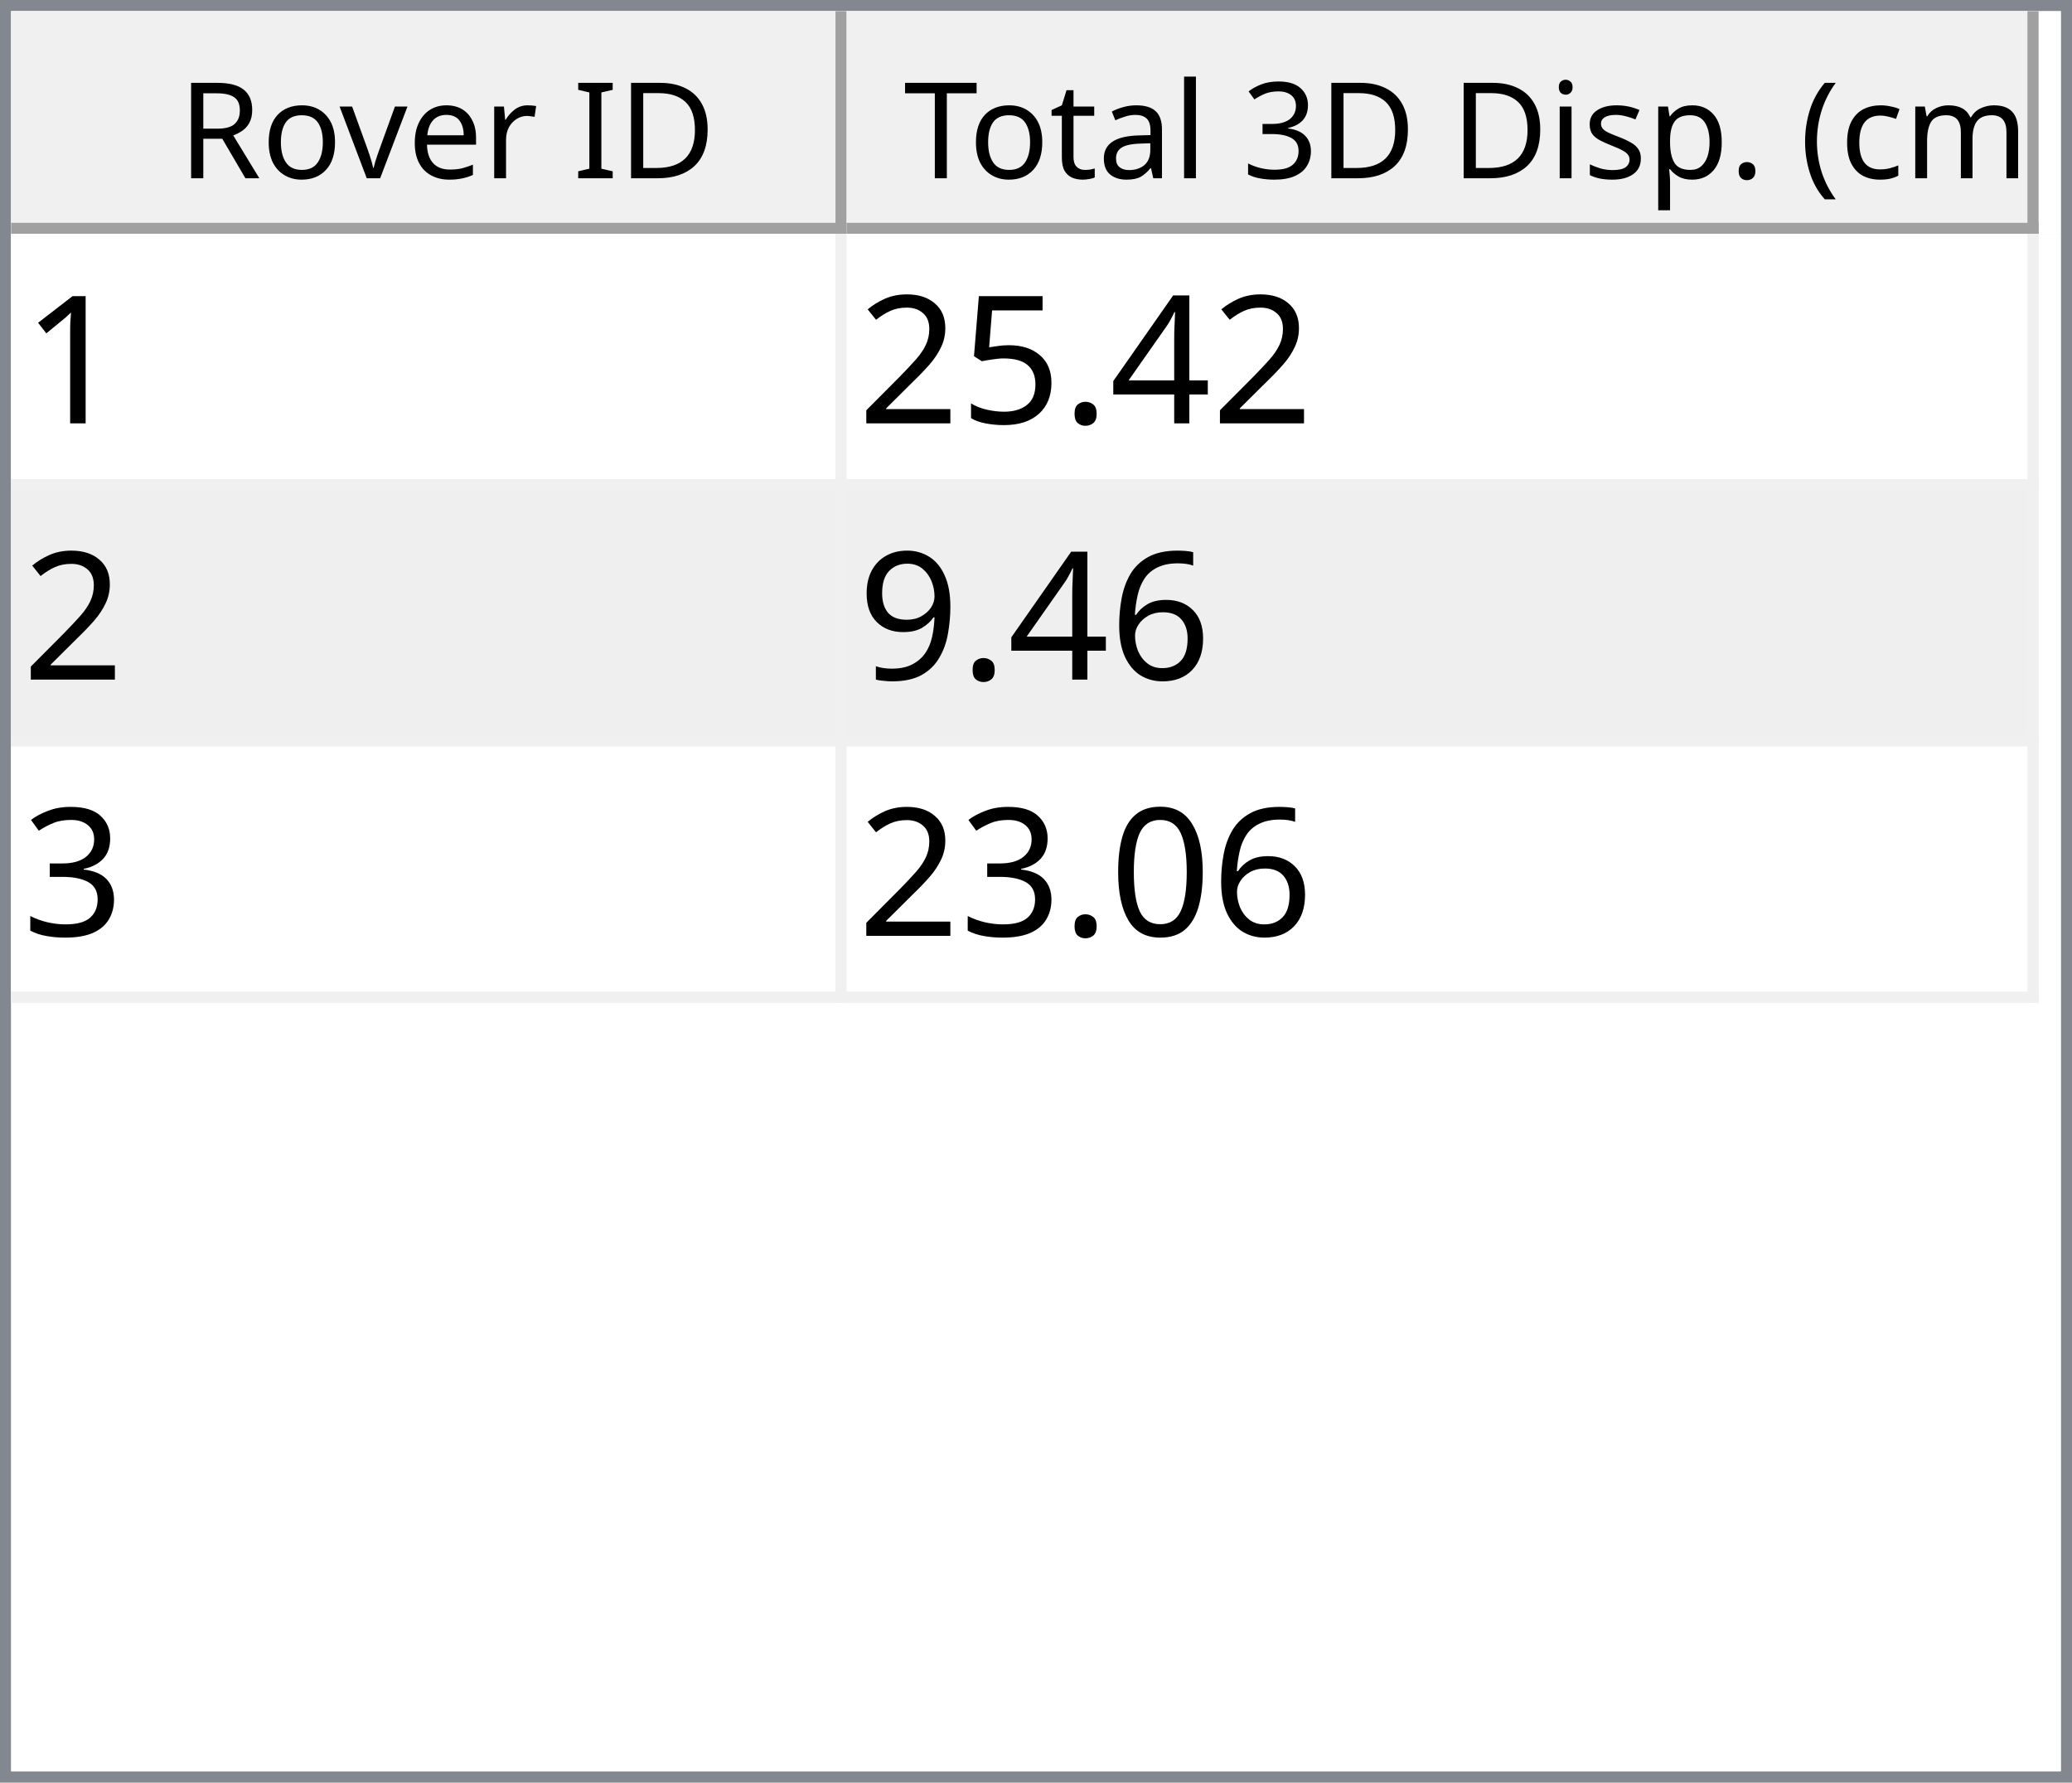
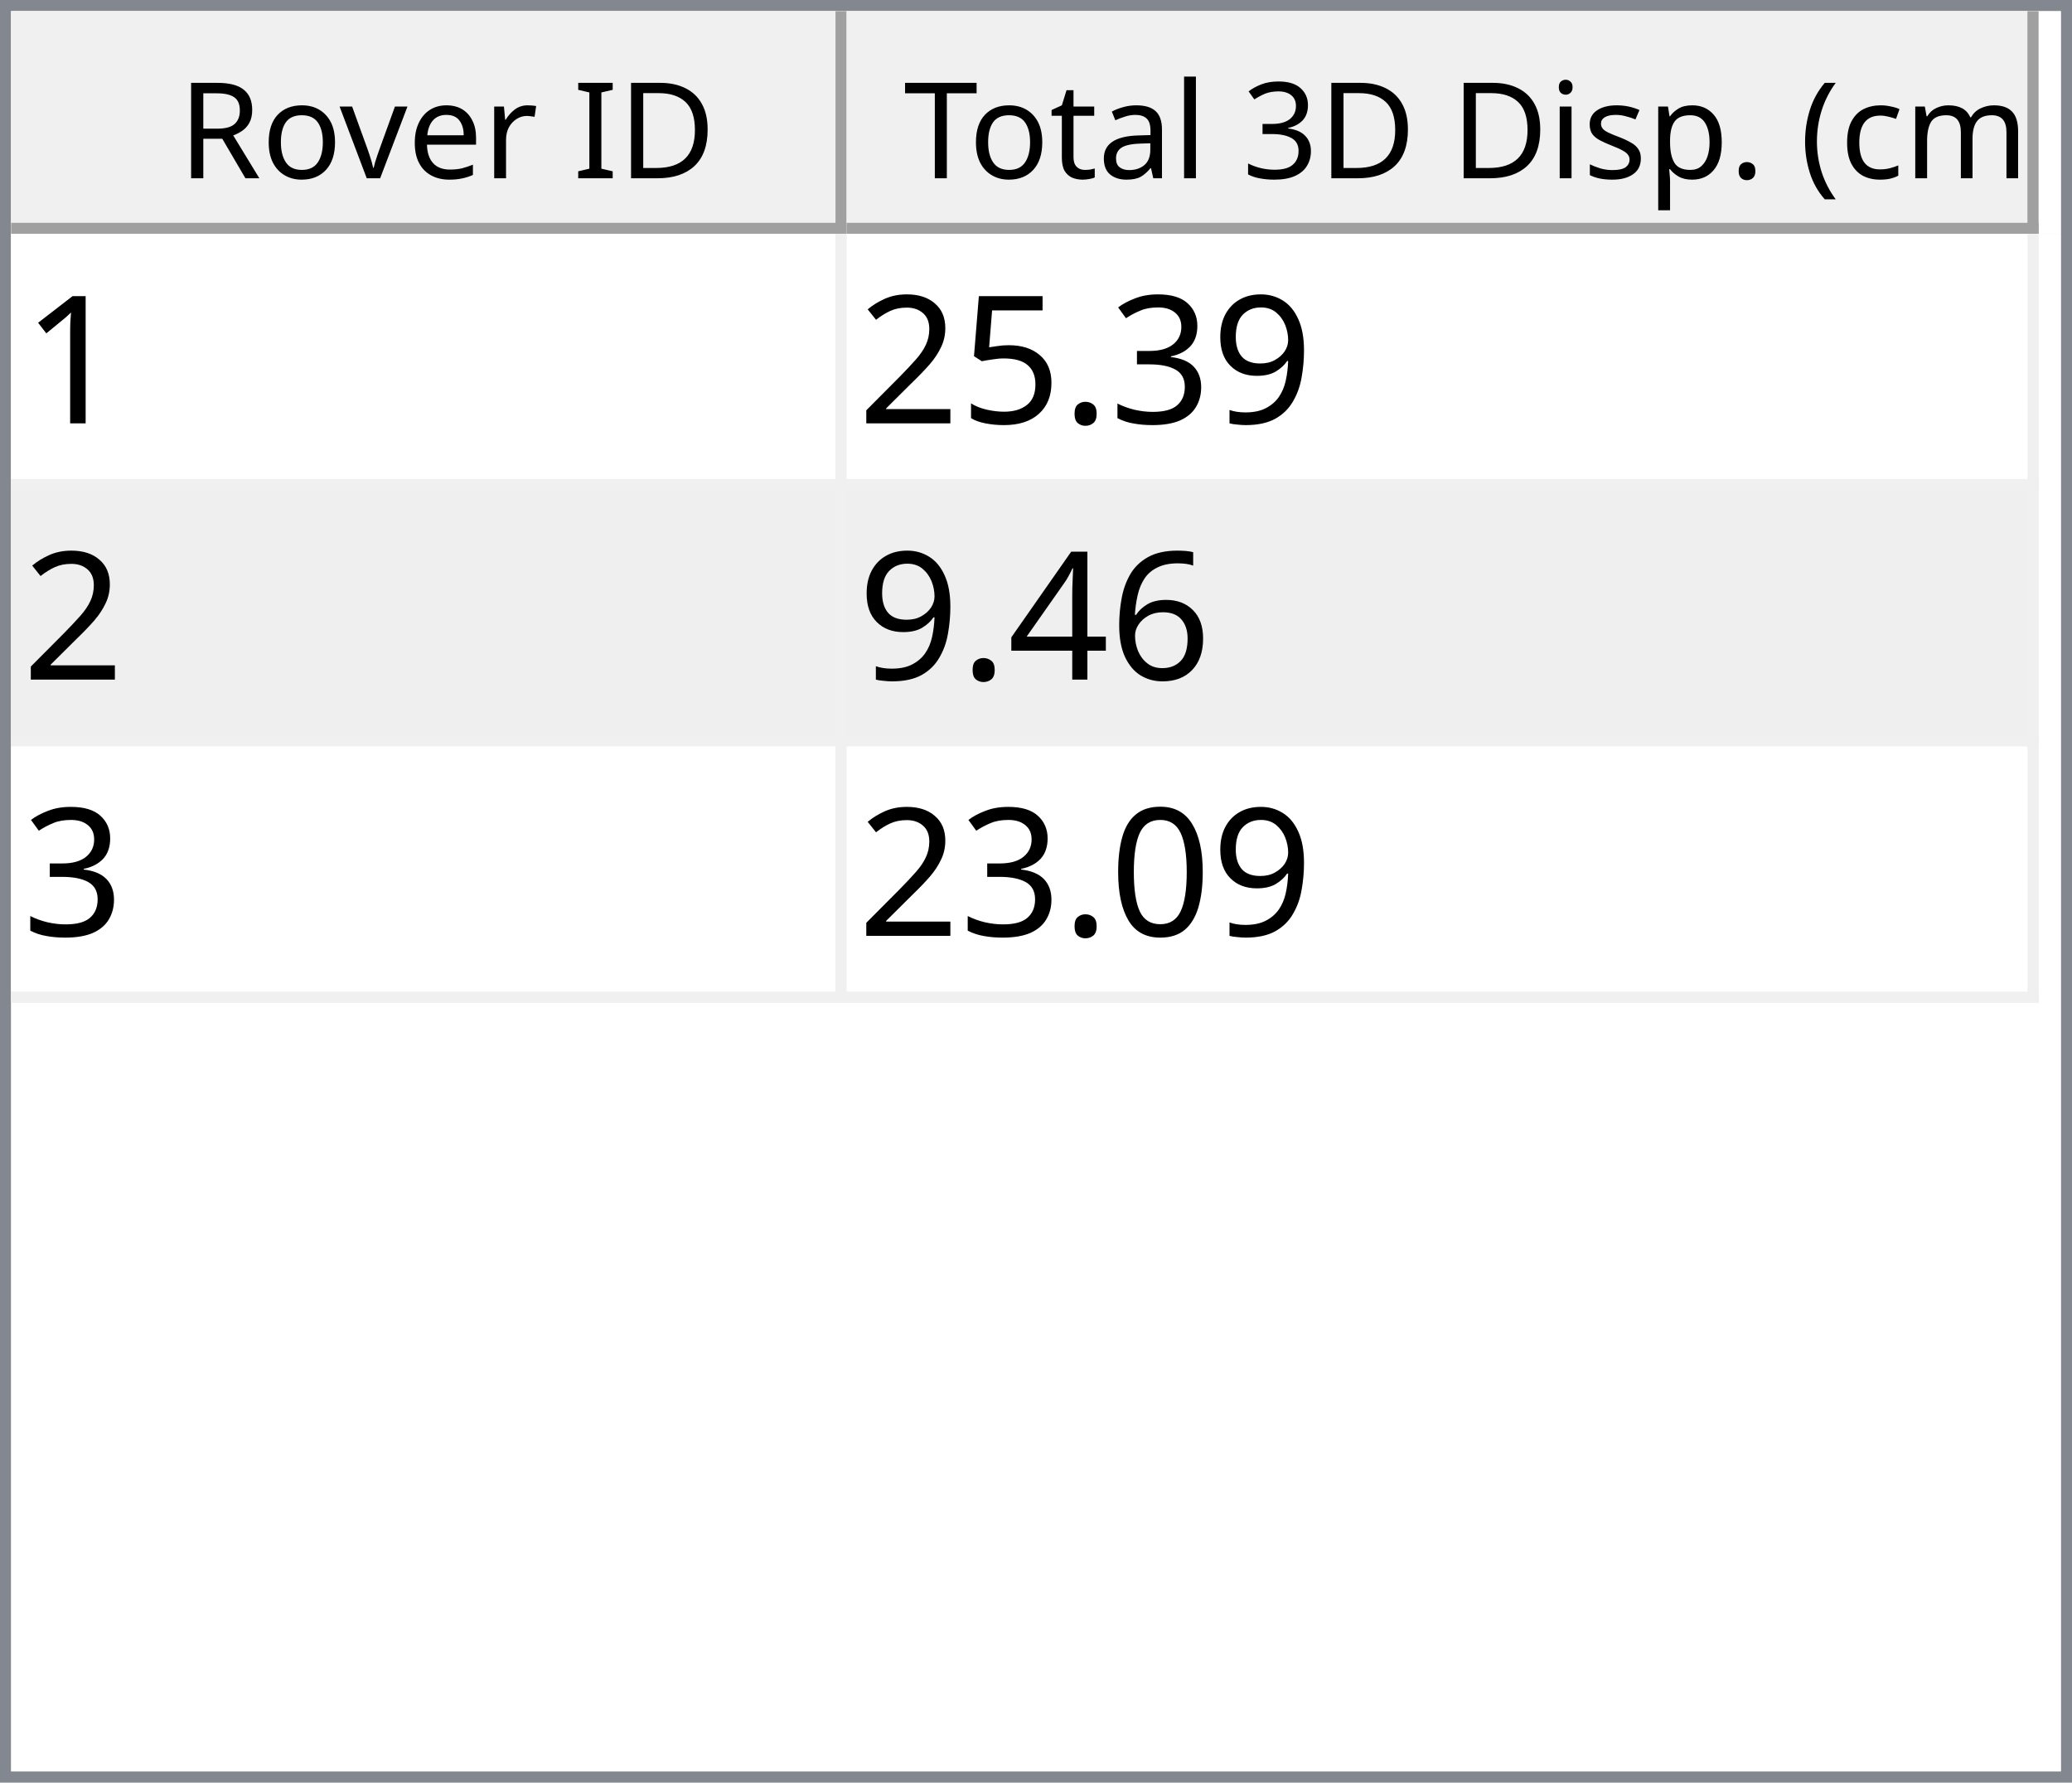
<svg xmlns="http://www.w3.org/2000/svg" style="fill-opacity:1; color-rendering:auto; color-interpolation:auto; text-rendering:auto; stroke:black; stroke-linecap:square; stroke-miterlimit:10; shape-rendering:auto; stroke-opacity:1; fill:black; stroke-dasharray:none; font-weight:normal; stroke-width:1; font-family:'Dialog'; font-style:normal; stroke-linejoin:miter; font-size:12px; stroke-dashoffset:0; image-rendering:auto;" width="186" height="160">
  <defs id="genericDefs" />
  <g>
    <defs id="defs1">
      <clipPath clipPathUnits="userSpaceOnUse" id="clipPath1">
        <path d="M0 0 L186 0 L186 160 L0 160 L0 0 Z" />
      </clipPath>
      <clipPath clipPathUnits="userSpaceOnUse" id="clipPath2">
        <path d="M0 0 L0 160 L186 160 L186 0 Z" />
      </clipPath>
      <clipPath clipPathUnits="userSpaceOnUse" id="clipPath3">
        <path d="M0 0 L0 20 L184 20 L184 0 Z" />
      </clipPath>
      <clipPath clipPathUnits="userSpaceOnUse" id="clipPath4">
        <path d="M0 0 L0 20 L75 20 L75 0 Z" />
      </clipPath>
      <clipPath clipPathUnits="userSpaceOnUse" id="clipPath5">
        <path d="M1 1 L1 19 L74 19 L74 1 Z" />
      </clipPath>
      <clipPath clipPathUnits="userSpaceOnUse" id="clipPath6">
        <path d="M0 0 L0 18 L73 18 L73 0 Z" />
      </clipPath>
      <clipPath clipPathUnits="userSpaceOnUse" id="clipPath7">
        <path d="M-0.5 -0.5 L-0.5 19.5 L74.5 19.5 L74.5 -0.5 Z" />
      </clipPath>
      <clipPath clipPathUnits="userSpaceOnUse" id="clipPath8">
        <path d="M0 0 L0 20 L107 20 L107 0 Z" />
      </clipPath>
      <clipPath clipPathUnits="userSpaceOnUse" id="clipPath9">
        <path d="M1 1 L1 19 L106 19 L106 1 Z" />
      </clipPath>
      <clipPath clipPathUnits="userSpaceOnUse" id="clipPath10">
        <path d="M0 0 L0 18 L105 18 L105 0 Z" />
      </clipPath>
      <clipPath clipPathUnits="userSpaceOnUse" id="clipPath11">
        <path d="M-0.5 -0.5 L-0.5 19.5 L106.5 19.5 L106.5 -0.5 Z" />
      </clipPath>
      <clipPath clipPathUnits="userSpaceOnUse" id="clipPath12">
        <path d="M0 0 L0 138 L184 138 L184 0 Z" />
      </clipPath>
      <clipPath clipPathUnits="userSpaceOnUse" id="clipPath13">
        <path d="M0 0 L0 69 L182 69 L182 0 Z" />
      </clipPath>
      <clipPath clipPathUnits="userSpaceOnUse" id="clipPath14">
        <path d="M-0.5 -0.5 L-0.5 68.5 L181.5 68.5 L181.5 -0.5 Z" />
      </clipPath>
      <clipPath clipPathUnits="userSpaceOnUse" id="clipPath15">
        <path d="M0 0 L0 22 L74 22 L74 0 Z" />
      </clipPath>
      <clipPath clipPathUnits="userSpaceOnUse" id="clipPath16">
        <path d="M0 0 L0 22 L106 22 L106 0 Z" />
      </clipPath>
      <font horiz-adv-x="64.551" id="font1">
        <font-face ascent="107.91" descent="25.098" units-per-em="100" style="font-style:normal; font-family:Segoe UI; font-weight:normal;" />
        <missing-glyph horiz-adv-x="64.551" d="M8.109 0 L8.109 68.266 L56.453 68.266 L56.453 0 L8.109 0 ZM15.328 7.234 L49.219 7.234 L49.219 61.031 L15.328 61.031 L15.328 7.234 Z" />
        <glyph unicode="D" horiz-adv-x="70.117" d="M9.188 0 L9.188 70.016 L28.516 70.016 Q65.531 70.016 65.531 35.891 Q65.531 19.672 55.25 9.836 Q44.969 0 27.734 0 L9.188 0 ZM17.391 62.594 L17.391 7.422 L27.828 7.422 Q41.609 7.422 49.273 14.797 Q56.938 22.172 56.938 35.688 Q56.938 62.594 28.328 62.594 L17.391 62.594 Z" />
        <glyph unicode="I" horiz-adv-x="26.611" d="M17.391 0 L9.188 0 L9.188 70.016 L17.391 70.016 L17.391 0 Z" />
        <glyph unicode=" " horiz-adv-x="27.393" d="" />
        <glyph unicode="r" horiz-adv-x="34.766" d="M34.188 41.891 Q32.078 43.5 28.125 43.5 Q23 43.5 19.555 38.672 Q16.109 33.844 16.109 25.484 L16.109 0 L8.109 0 L8.109 50 L16.109 50 L16.109 39.703 L16.312 39.703 Q18.016 44.969 21.531 47.922 Q25.047 50.875 29.391 50.875 Q32.516 50.875 34.188 50.203 L34.188 41.891 Z" />
        <glyph unicode="e" horiz-adv-x="52.295" d="M48.297 23 L12.984 23 Q13.188 14.656 17.484 10.109 Q21.781 5.562 29.297 5.562 Q37.75 5.562 44.828 11.141 L44.828 3.609 Q38.234 -1.172 27.391 -1.172 Q16.797 -1.172 10.742 5.641 Q4.688 12.453 4.688 24.812 Q4.688 36.469 11.305 43.82 Q17.922 51.172 27.734 51.172 Q37.547 51.172 42.922 44.828 Q48.297 38.484 48.297 27.203 L48.297 23 ZM40.094 29.781 Q40.047 36.719 36.75 40.578 Q33.453 44.438 27.594 44.438 Q21.922 44.438 17.969 40.383 Q14.016 36.328 13.094 29.781 L40.094 29.781 Z" />
        <glyph unicode="v" horiz-adv-x="47.9" d="M47.406 50 L27.484 0 L19.625 0 L0.688 50 L9.469 50 L22.172 13.672 Q23.578 9.672 23.922 6.688 L24.125 6.688 Q24.609 10.453 25.688 13.484 L38.969 50 L47.406 50 Z" />
        <glyph unicode="o" horiz-adv-x="58.594" d="M29 -1.172 Q17.922 -1.172 11.305 5.836 Q4.688 12.844 4.688 24.422 Q4.688 37.016 11.57 44.094 Q18.453 51.172 30.172 51.172 Q41.359 51.172 47.633 44.289 Q53.906 37.406 53.906 25.203 Q53.906 13.234 47.141 6.031 Q40.375 -1.172 29 -1.172 ZM29.594 44.438 Q21.875 44.438 17.383 39.188 Q12.891 33.938 12.891 24.703 Q12.891 15.828 17.43 10.695 Q21.969 5.562 29.594 5.562 Q37.359 5.562 41.531 10.594 Q45.703 15.625 45.703 24.906 Q45.703 34.281 41.531 39.359 Q37.359 44.438 29.594 44.438 Z" />
        <glyph unicode="R" horiz-adv-x="59.814" d="M59.375 0 L49.609 0 L37.891 19.625 Q36.281 22.359 34.766 24.289 Q33.25 26.219 31.664 27.438 Q30.078 28.656 28.25 29.219 Q26.422 29.781 24.125 29.781 L17.391 29.781 L17.391 0 L9.188 0 L9.188 70.016 L30.078 70.016 Q34.672 70.016 38.555 68.867 Q42.438 67.719 45.289 65.375 Q48.141 63.031 49.758 59.547 Q51.375 56.062 51.375 51.375 Q51.375 47.703 50.273 44.656 Q49.172 41.609 47.148 39.211 Q45.125 36.812 42.266 35.133 Q39.406 33.453 35.844 32.516 L35.844 32.328 Q37.594 31.547 38.891 30.547 Q40.188 29.547 41.359 28.18 Q42.531 26.812 43.68 25.078 Q44.828 23.344 46.234 21.047 L59.375 0 ZM17.391 62.594 L17.391 37.203 L28.516 37.203 Q31.594 37.203 34.203 38.133 Q36.812 39.062 38.719 40.797 Q40.625 42.531 41.703 45.047 Q42.781 47.562 42.781 50.688 Q42.781 56.297 39.141 59.445 Q35.5 62.594 28.609 62.594 L17.391 62.594 Z" />
        <glyph unicode=")" horiz-adv-x="30.176" d="M8.297 -15.922 L1.172 -15.922 Q16.406 2.344 16.406 26.812 Q16.406 51.469 1.078 70.016 L8.297 70.016 Q23.531 52.156 23.531 26.703 Q23.531 1.375 8.297 -15.922 Z" />
        <glyph unicode="m" horiz-adv-x="86.133" d="M79.109 0 L71.094 0 L71.094 28.719 Q71.094 37.016 68.531 40.727 Q65.969 44.438 59.906 44.438 Q54.781 44.438 51.195 39.75 Q47.609 35.062 47.609 28.516 L47.609 0 L39.594 0 L39.594 29.688 Q39.594 44.438 28.219 44.438 Q22.953 44.438 19.531 40.016 Q16.109 35.594 16.109 28.516 L16.109 0 L8.109 0 L8.109 50 L16.109 50 L16.109 42.094 L16.312 42.094 Q21.625 51.172 31.844 51.172 Q36.969 51.172 40.773 48.312 Q44.578 45.453 46 40.828 Q51.562 51.172 62.594 51.172 Q79.109 51.172 79.109 30.812 L79.109 0 Z" />
        <glyph unicode="c" horiz-adv-x="46.191" d="M42.188 2.297 Q36.422 -1.172 28.516 -1.172 Q17.828 -1.172 11.258 5.789 Q4.688 12.75 4.688 23.828 Q4.688 36.188 11.766 43.68 Q18.844 51.172 30.672 51.172 Q37.25 51.172 42.281 48.734 L42.281 40.531 Q36.719 44.438 30.375 44.438 Q22.703 44.438 17.797 38.945 Q12.891 33.453 12.891 24.516 Q12.891 15.719 17.508 10.641 Q22.125 5.562 29.891 5.562 Q36.422 5.562 42.188 9.906 L42.188 2.297 Z" />
        <glyph unicode="(" horiz-adv-x="30.176" d="M29.109 -15.922 L21.969 -15.922 Q6.844 1.375 6.844 26.703 Q6.844 52.156 21.969 70.016 L29.203 70.016 Q13.875 51.469 13.875 26.812 Q13.875 2.344 29.109 -15.922 Z" />
        <glyph unicode="." horiz-adv-x="21.68" d="M10.891 -1.078 Q8.641 -1.078 7.055 0.539 Q5.469 2.156 5.469 4.391 Q5.469 6.641 7.055 8.273 Q8.641 9.906 10.891 9.906 Q13.188 9.906 14.797 8.273 Q16.406 6.641 16.406 4.391 Q16.406 2.156 14.797 0.539 Q13.188 -1.078 10.891 -1.078 Z" />
        <glyph unicode="p" horiz-adv-x="58.789" d="M16.312 7.234 L16.109 7.234 L16.109 -23 L8.109 -23 L8.109 50 L16.109 50 L16.109 41.219 L16.312 41.219 Q22.219 51.172 33.594 51.172 Q43.266 51.172 48.688 44.461 Q54.109 37.75 54.109 26.469 Q54.109 13.922 48 6.375 Q41.891 -1.172 31.297 -1.172 Q21.578 -1.172 16.312 7.234 ZM16.109 27.391 L16.109 20.406 Q16.109 14.203 20.141 9.883 Q24.172 5.562 30.375 5.562 Q37.641 5.562 41.773 11.133 Q45.906 16.703 45.906 26.609 Q45.906 34.969 42.047 39.703 Q38.188 44.438 31.594 44.438 Q24.609 44.438 20.359 39.578 Q16.109 34.719 16.109 27.391 Z" />
        <glyph unicode="s" horiz-adv-x="42.432" d="M5.078 1.812 L5.078 10.406 Q11.625 5.562 19.484 5.562 Q30.031 5.562 30.031 12.594 Q30.031 14.594 29.125 15.992 Q28.219 17.391 26.68 18.461 Q25.141 19.531 23.07 20.383 Q21 21.234 18.609 22.172 Q15.281 23.484 12.766 24.828 Q10.25 26.172 8.57 27.859 Q6.891 29.547 6.031 31.695 Q5.172 33.844 5.172 36.719 Q5.172 40.234 6.789 42.945 Q8.406 45.656 11.086 47.484 Q13.766 49.312 17.211 50.242 Q20.656 51.172 24.312 51.172 Q30.812 51.172 35.938 48.922 L35.938 40.828 Q30.422 44.438 23.25 44.438 Q21 44.438 19.195 43.922 Q17.391 43.406 16.094 42.477 Q14.797 41.547 14.086 40.258 Q13.375 38.969 13.375 37.406 Q13.375 35.453 14.086 34.133 Q14.797 32.812 16.164 31.789 Q17.531 30.766 19.484 29.938 Q21.438 29.109 23.922 28.125 Q27.25 26.859 29.883 25.516 Q32.516 24.172 34.375 22.484 Q36.234 20.797 37.234 18.602 Q38.234 16.406 38.234 13.375 Q38.234 9.672 36.602 6.938 Q34.969 4.203 32.234 2.398 Q29.5 0.594 25.93 -0.289 Q22.359 -1.172 18.453 -1.172 Q10.75 -1.172 5.078 1.812 Z" />
        <glyph unicode="i" horiz-adv-x="24.219" d="M12.203 62.703 Q10.062 62.703 8.547 64.164 Q7.031 65.625 7.031 67.875 Q7.031 70.125 8.547 71.609 Q10.062 73.094 12.203 73.094 Q14.406 73.094 15.945 71.609 Q17.484 70.125 17.484 67.875 Q17.484 65.719 15.945 64.211 Q14.406 62.703 12.203 62.703 ZM16.109 0 L8.109 0 L8.109 50 L16.109 50 L16.109 0 Z" />
        <glyph unicode="3" horiz-adv-x="53.906" d="M46.531 19.828 Q46.531 15.094 44.75 11.211 Q42.969 7.328 39.719 4.57 Q36.469 1.812 31.93 0.297 Q27.391 -1.219 21.922 -1.219 Q11.922 -1.219 6 2.594 L6 11.188 Q13.094 5.609 22.219 5.609 Q25.875 5.609 28.828 6.539 Q31.781 7.469 33.906 9.227 Q36.031 10.984 37.18 13.477 Q38.328 15.969 38.328 19.094 Q38.328 32.812 18.797 32.812 L12.984 32.812 L12.984 39.594 L18.5 39.594 Q35.797 39.594 35.797 52.484 Q35.797 64.406 22.609 64.406 Q15.188 64.406 8.688 59.422 L8.688 67.188 Q15.375 71.188 24.609 71.188 Q29 71.188 32.57 69.969 Q36.141 68.75 38.68 66.555 Q41.219 64.359 42.609 61.281 Q44 58.203 44 54.5 Q44 40.672 30.031 36.719 L30.031 36.531 Q33.594 36.141 36.625 34.797 Q39.656 33.453 41.852 31.305 Q44.047 29.156 45.289 26.25 Q46.531 23.344 46.531 19.828 Z" />
        <glyph unicode="l" horiz-adv-x="24.219" d="M16.109 0 L8.109 0 L8.109 74.031 L16.109 74.031 L16.109 0 Z" />
        <glyph unicode="a" horiz-adv-x="50.879" d="M43.891 0 L35.891 0 L35.891 7.812 L35.688 7.812 Q30.469 -1.172 20.312 -1.172 Q12.844 -1.172 8.617 2.781 Q4.391 6.734 4.391 13.281 Q4.391 27.297 20.906 29.594 L35.891 31.688 Q35.891 44.438 25.594 44.438 Q16.547 44.438 9.281 38.281 L9.281 46.484 Q16.656 51.172 26.266 51.172 Q43.891 51.172 43.891 32.516 L43.891 0 ZM35.891 25.297 L23.828 23.641 Q18.266 22.859 15.43 20.875 Q12.594 18.891 12.594 13.875 Q12.594 10.203 15.211 7.883 Q17.828 5.562 22.172 5.562 Q28.125 5.562 32.008 9.742 Q35.891 13.922 35.891 20.312 L35.891 25.297 Z" />
        <glyph unicode="t" horiz-adv-x="33.887" d="M31.297 0.484 Q28.469 -1.078 23.828 -1.078 Q10.688 -1.078 10.688 13.578 L10.688 43.172 L2.094 43.172 L2.094 50 L10.688 50 L10.688 62.203 L18.703 64.797 L18.703 50 L31.297 50 L31.297 43.172 L18.703 43.172 L18.703 14.984 Q18.703 9.969 20.414 7.82 Q22.125 5.672 26.078 5.672 Q29.109 5.672 31.297 7.328 L31.297 0.484 Z" />
        <glyph unicode="T" horiz-adv-x="52.393" d="M50.594 62.594 L30.375 62.594 L30.375 0 L22.172 0 L22.172 62.594 L2 62.594 L2 70.016 L50.594 70.016 L50.594 62.594 Z" />
      </font>
      <font horiz-adv-x="75.0" id="font2">
        <font-face ascent="100.537" descent="21.973" units-per-em="100" style="font-style:normal; font-family:sans-serif; font-weight:normal;" />
        <missing-glyph horiz-adv-x="75.0" d="M12.5 0 L12.5 62.5 L62.5 62.5 L62.5 0 L12.5 0 ZM14.062 1.562 L60.938 1.562 L60.938 60.938 L14.062 60.938 L14.062 1.562 Z" />
        <glyph unicode="1" horiz-adv-x="55.615" d="M37.25 0 L28.469 0 L28.469 56 Q25.297 52.984 20.141 49.953 Q14.984 46.922 10.891 45.406 L10.891 53.906 Q18.266 57.375 23.781 62.305 Q29.297 67.234 31.594 71.875 L37.25 71.875 L37.25 0 Z" />
-         <glyph unicode="4" horiz-adv-x="55.615" d="M32.328 0 L32.328 17.141 L1.266 17.141 L1.266 25.203 L33.938 71.578 L41.109 71.578 L41.109 25.203 L50.781 25.203 L50.781 17.141 L41.109 17.141 L41.109 0 L32.328 0 ZM32.328 25.203 L32.328 57.469 L9.906 25.203 L32.328 25.203 Z" />
+         <glyph unicode="9" horiz-adv-x="55.615" d="M5.469 16.547 L13.922 17.328 Q14.984 11.375 18.016 8.688 Q21.047 6 25.781 6 Q29.828 6 32.883 7.859 Q35.938 9.719 37.891 12.82 Q39.844 15.922 41.164 21.195 Q42.484 26.469 42.484 31.938 Q42.484 32.516 42.438 33.688 Q39.797 29.5 35.234 26.883 Q30.672 24.266 25.344 24.266 Q16.453 24.266 10.305 30.711 Q4.156 37.156 4.156 47.703 Q4.156 58.594 10.578 65.234 Q17 71.875 26.656 71.875 Q33.641 71.875 39.43 68.117 Q45.219 64.359 48.219 57.398 Q51.219 50.438 51.219 37.25 Q51.219 23.531 48.242 15.406 Q45.266 7.281 39.383 3.031 Q33.5 -1.219 25.594 -1.219 Q17.188 -1.219 11.867 3.445 Q6.547 8.109 5.469 16.547 ZM41.453 48.141 Q41.453 55.719 37.43 60.156 Q33.406 64.594 27.734 64.594 Q21.875 64.594 17.531 59.812 Q13.188 55.031 13.188 47.406 Q13.188 40.578 17.312 36.305 Q21.438 32.031 27.484 32.031 Q33.594 32.031 37.523 36.305 Q41.453 40.578 41.453 48.141 Z" />
+         <glyph unicode="3" horiz-adv-x="55.615" d="M4.203 18.891 L12.984 20.062 Q14.5 12.594 18.141 9.297 Q21.781 6 27 6 Q33.203 6 37.477 10.297 Q41.75 14.594 41.75 20.953 Q41.75 27 37.797 30.93 Q33.844 34.859 27.734 34.859 Q25.25 34.859 21.531 33.891 L22.516 41.609 Q23.391 41.5 23.922 41.5 Q29.547 41.5 34.039 44.43 Q38.531 47.359 38.531 53.469 Q38.531 58.297 35.258 61.477 Q31.984 64.656 26.812 64.656 Q21.688 64.656 18.266 61.43 Q14.844 58.203 13.875 51.766 L5.078 53.328 Q6.688 62.156 12.398 67.016 Q18.109 71.875 26.609 71.875 Q32.469 71.875 37.398 69.359 Q42.328 66.844 44.945 62.5 Q47.562 58.156 47.562 53.266 Q47.562 48.641 45.07 44.828 Q42.578 41.016 37.703 38.766 Q44.047 37.312 47.562 32.695 Q51.078 28.078 51.078 21.141 Q51.078 11.766 44.242 5.25 Q37.406 -1.266 26.953 -1.266 Q17.531 -1.266 11.305 4.352 Q5.078 9.969 4.203 18.891 Z" />
        <glyph unicode="." horiz-adv-x="27.783" d="M9.078 0 L9.078 10.016 L19.094 10.016 L19.094 0 L9.078 0 Z" />
        <glyph unicode="5" horiz-adv-x="55.615" d="M4.156 18.75 L13.375 19.531 Q14.406 12.797 18.141 9.398 Q21.875 6 27.156 6 Q33.5 6 37.891 10.789 Q42.281 15.578 42.281 23.484 Q42.281 31 38.062 35.352 Q33.844 39.703 27 39.703 Q22.75 39.703 19.336 37.773 Q15.922 35.844 13.969 32.766 L5.719 33.844 L12.641 70.609 L48.25 70.609 L48.25 62.203 L19.672 62.203 L15.828 42.969 Q22.266 47.469 29.344 47.469 Q38.719 47.469 45.164 40.969 Q51.609 34.469 51.609 24.266 Q51.609 14.547 45.953 7.469 Q39.062 -1.219 27.156 -1.219 Q17.391 -1.219 11.211 4.25 Q5.031 9.719 4.156 18.75 Z" />
        <glyph unicode="2" horiz-adv-x="55.615" d="M50.344 8.453 L50.344 0 L3.031 0 Q2.938 3.172 4.047 6.109 Q5.859 10.938 9.836 15.625 Q13.812 20.312 21.344 26.469 Q33.016 36.031 37.117 41.625 Q41.219 47.219 41.219 52.203 Q41.219 57.422 37.477 61.008 Q33.734 64.594 27.734 64.594 Q21.391 64.594 17.578 60.789 Q13.766 56.984 13.719 50.25 L4.688 51.172 Q5.609 61.281 11.664 66.578 Q17.719 71.875 27.938 71.875 Q38.234 71.875 44.242 66.164 Q50.25 60.453 50.25 52 Q50.25 47.703 48.492 43.555 Q46.734 39.406 42.656 34.812 Q38.578 30.219 29.109 22.219 Q21.188 15.578 18.945 13.211 Q16.703 10.844 15.234 8.453 L50.344 8.453 Z" />
        <glyph unicode="6" horiz-adv-x="55.615" d="M49.75 54.047 L41.016 53.375 Q39.844 58.547 37.703 60.891 Q34.125 64.656 28.906 64.656 Q24.703 64.656 21.531 62.312 Q17.391 59.281 14.992 53.469 Q12.594 47.656 12.5 36.922 Q15.672 41.75 20.266 44.094 Q24.859 46.438 29.891 46.438 Q38.672 46.438 44.852 39.969 Q51.031 33.5 51.031 23.25 Q51.031 16.5 48.125 10.719 Q45.219 4.938 40.141 1.859 Q35.062 -1.219 28.609 -1.219 Q17.625 -1.219 10.695 6.859 Q3.766 14.938 3.766 33.5 Q3.766 54.25 11.422 63.672 Q18.109 71.875 29.438 71.875 Q37.891 71.875 43.289 67.141 Q48.688 62.406 49.75 54.047 ZM13.875 23.188 Q13.875 18.656 15.797 14.508 Q17.719 10.359 21.188 8.18 Q24.656 6 28.469 6 Q34.031 6 38.039 10.492 Q42.047 14.984 42.047 22.703 Q42.047 30.125 38.086 34.398 Q34.125 38.672 28.125 38.672 Q22.172 38.672 18.023 34.398 Q13.875 30.125 13.875 23.188 Z" />
-         <glyph unicode="9" horiz-adv-x="55.615" d="M5.469 16.547 L13.922 17.328 Q14.984 11.375 18.016 8.688 Q21.047 6 25.781 6 Q29.828 6 32.883 7.859 Q35.938 9.719 37.891 12.82 Q39.844 15.922 41.164 21.195 Q42.484 26.469 42.484 31.938 Q42.484 32.516 42.438 33.688 Q39.797 29.5 35.234 26.883 Q30.672 24.266 25.344 24.266 Q16.453 24.266 10.305 30.711 Q4.156 37.156 4.156 47.703 Q4.156 58.594 10.578 65.234 Q17 71.875 26.656 71.875 Q33.641 71.875 39.43 68.117 Q45.219 64.359 48.219 57.398 Q51.219 50.438 51.219 37.25 Q51.219 23.531 48.242 15.406 Q45.266 7.281 39.383 3.031 Q33.5 -1.219 25.594 -1.219 Q17.188 -1.219 11.867 3.445 Q6.547 8.109 5.469 16.547 ZM41.453 48.141 Q41.453 55.719 37.43 60.156 Q33.406 64.594 27.734 64.594 Q21.875 64.594 17.531 59.812 Q13.188 55.031 13.188 47.406 Q13.188 40.578 17.312 36.305 Q21.438 32.031 27.484 32.031 Q33.594 32.031 37.523 36.305 Q41.453 40.578 41.453 48.141 Z" />
-         <glyph unicode="3" horiz-adv-x="55.615" d="M4.203 18.891 L12.984 20.062 Q14.5 12.594 18.141 9.297 Q21.781 6 27 6 Q33.203 6 37.477 10.297 Q41.75 14.594 41.75 20.953 Q41.75 27 37.797 30.93 Q33.844 34.859 27.734 34.859 Q25.25 34.859 21.531 33.891 L22.516 41.609 Q23.391 41.5 23.922 41.5 Q29.547 41.5 34.039 44.43 Q38.531 47.359 38.531 53.469 Q38.531 58.297 35.258 61.477 Q31.984 64.656 26.812 64.656 Q21.688 64.656 18.266 61.43 Q14.844 58.203 13.875 51.766 L5.078 53.328 Q6.688 62.156 12.398 67.016 Q18.109 71.875 26.609 71.875 Q32.469 71.875 37.398 69.359 Q42.328 66.844 44.945 62.5 Q47.562 58.156 47.562 53.266 Q47.562 48.641 45.07 44.828 Q42.578 41.016 37.703 38.766 Q44.047 37.312 47.562 32.695 Q51.078 28.078 51.078 21.141 Q51.078 11.766 44.242 5.25 Q37.406 -1.266 26.953 -1.266 Q17.531 -1.266 11.305 4.352 Q5.078 9.969 4.203 18.891 Z" />
+         <glyph unicode="4" horiz-adv-x="55.615" d="M32.328 0 L32.328 17.141 L1.266 17.141 L1.266 25.203 L33.938 71.578 L41.109 71.578 L41.109 25.203 L50.781 25.203 L50.781 17.141 L41.109 17.141 L41.109 0 L32.328 0 ZM32.328 25.203 L32.328 57.469 L9.906 25.203 L32.328 25.203 Z" />
        <glyph unicode="0" horiz-adv-x="55.615" d="M4.156 35.297 Q4.156 48 6.766 55.742 Q9.375 63.484 14.523 67.68 Q19.672 71.875 27.484 71.875 Q33.25 71.875 37.594 69.555 Q41.938 67.234 44.773 62.867 Q47.609 58.5 49.219 52.227 Q50.828 45.953 50.828 35.297 Q50.828 22.703 48.242 14.969 Q45.656 7.234 40.508 3.008 Q35.359 -1.219 27.484 -1.219 Q17.141 -1.219 11.234 6.203 Q4.156 15.141 4.156 35.297 ZM13.188 35.297 Q13.188 17.672 17.312 11.836 Q21.438 6 27.484 6 Q33.547 6 37.672 11.859 Q41.797 17.719 41.797 35.297 Q41.797 52.984 37.672 58.789 Q33.547 64.594 27.391 64.594 Q21.344 64.594 17.719 59.469 Q13.188 52.938 13.188 35.297 Z" />
      </font>
    </defs>
    <g style="fill:white; stroke:white;">
      <rect x="0" y="0" width="186" style="clip-path:url(#clipPath1); stroke:none;" height="160" />
    </g>
    <g style="fill:white; text-rendering:optimizeSpeed; color-rendering:optimizeSpeed; image-rendering:optimizeSpeed; shape-rendering:crispEdges; stroke:white; color-interpolation:sRGB;">
      <rect x="0" width="186" height="160" y="0" style="stroke:none;" />
      <path style="stroke:none;" d="M0 160 L186 160 L186 0 L0 0 Z" />
    </g>
    <g style="fill:rgb(240,240,240); font-family:'Segoe UI'; stroke:rgb(240,240,240);">
      <rect x="0" y="0" width="186" style="clip-path:url(#clipPath2); stroke:none;" height="160" />
    </g>
    <g style="fill:rgb(130,135,144); font-family:'Segoe UI'; stroke:rgb(130,135,144);">
      <path d="M0 0 L186 0 L186 160 L0 160 L0 0 ZM1 1 L185 1 L185 159 L1 159 L1 1 Z" style="fill-rule:evenodd; clip-path:url(#clipPath2); stroke:none;" />
    </g>
    <g style="fill:white; font-family:'Segoe UI'; stroke:white;" transform="translate(1,1)">
      <rect x="0" y="0" width="184" style="clip-path:url(#clipPath3); stroke:none;" height="20" />
    </g>
    <g style="fill:rgb(240,240,240); font-family:'Segoe UI'; stroke:rgb(240,240,240);" transform="translate(1,1)">
      <rect x="0" y="0" width="75" style="clip-path:url(#clipPath4); stroke:none;" height="20" />
    </g>
    <g style="font-family:'Segoe UI';" transform="translate(2,2)">
      <text x="14" xml:space="preserve" y="14" style="clip-path:url(#clipPath6); stroke:none;">Rover ID</text>
    </g>
    <g style="fill:rgb(160,160,160); font-family:'Segoe UI'; stroke:rgb(160,160,160); stroke-linejoin:bevel;" transform="translate(1.5,1.5)">
      <line x1="74" x2="74" y1="0" style="fill:none; clip-path:url(#clipPath7);" y2="19" />
    </g>
    <g style="fill:rgb(160,160,160); font-family:'Segoe UI'; stroke:rgb(160,160,160); stroke-linejoin:bevel;" transform="matrix(1,0,0,1,1,1) translate(0.5,0.5)">
      <line x1="0" x2="74" y1="19" style="fill:none; clip-path:url(#clipPath7);" y2="19" />
    </g>
    <g style="fill:rgb(240,240,240); font-family:'Segoe UI'; stroke:rgb(240,240,240);" transform="translate(76,1)">
      <rect x="0" y="0" width="107" style="clip-path:url(#clipPath8); stroke:none;" height="20" />
    </g>
    <g style="font-family:'Segoe UI';" transform="translate(77,2)">
      <text x="1" xml:space="preserve" y="14" style="clip-path:url(#clipPath10); stroke:none;"> Total 3D Disp. (cm)</text>
    </g>
    <g style="fill:rgb(160,160,160); font-family:'Segoe UI'; stroke:rgb(160,160,160); stroke-linejoin:bevel;" transform="translate(76.5,1.5)">
      <line x1="106" x2="106" y1="0" style="fill:none; clip-path:url(#clipPath11);" y2="19" />
    </g>
    <g style="fill:rgb(160,160,160); font-family:'Segoe UI'; stroke:rgb(160,160,160); stroke-linejoin:bevel;" transform="matrix(1,0,0,1,76,1) translate(0.5,0.5)">
      <line x1="0" x2="106" y1="19" style="fill:none; clip-path:url(#clipPath11);" y2="19" />
    </g>
    <g style="fill:white; font-family:'Segoe UI'; stroke:white;" transform="translate(1,21)">
      <rect x="0" y="0" width="184" style="clip-path:url(#clipPath12); stroke:none;" height="138" />
    </g>
    <g style="fill:rgb(240,240,240); font-size:16px; font-family:sans-serif; stroke:rgb(240,240,240);" transform="translate(1,21)">
      <rect x="0" y="0" width="182" style="clip-path:url(#clipPath13); stroke:none;" height="69" />
      <line transform="translate(0.5,0.5)" x1="0" x2="181" y1="22" style="clip-path:url(#clipPath14); fill:none; stroke-linejoin:bevel;" y2="22" />
    </g>
    <g transform="matrix(1,0,0,1,1,21) translate(0.5,0.5)" style="fill:rgb(240,240,240); font-size:16px; font-family:sans-serif; stroke:rgb(240,240,240); stroke-linejoin:bevel;">
      <line x1="0" x2="181" y1="45" style="fill:none; clip-path:url(#clipPath14);" y2="45" />
    </g>
    <g transform="matrix(1,0,0,1,1,21) translate(0.5,0.5)" style="fill:rgb(240,240,240); font-size:16px; font-family:sans-serif; stroke:rgb(240,240,240); stroke-linejoin:bevel;">
      <line x1="0" x2="181" y1="68" style="fill:none; clip-path:url(#clipPath14);" y2="68" />
    </g>
    <g transform="matrix(1,0,0,1,1,21) translate(0.5,0.5)" style="fill:rgb(240,240,240); font-size:16px; font-family:sans-serif; stroke:rgb(240,240,240); stroke-linejoin:bevel;">
      <line x1="74" x2="74" y1="0" style="fill:none; clip-path:url(#clipPath14);" y2="68" />
    </g>
    <g transform="matrix(1,0,0,1,1,21) translate(0.5,0.5)" style="fill:rgb(240,240,240); font-size:16px; font-family:sans-serif; stroke:rgb(240,240,240); stroke-linejoin:bevel;">
      <line x1="181" x2="181" y1="0" style="fill:none; clip-path:url(#clipPath14);" y2="68" />
    </g>
    <g style="fill:white; font-size:16px; font-family:sans-serif; stroke:white;" transform="matrix(1,0,0,1,1,21)">
      <rect x="0" y="0" width="74" style="clip-path:url(#clipPath15); stroke:none;" height="22" />
      <text x="1" y="17" style="fill:black; clip-path:url(#clipPath15); stroke:none;" xml:space="preserve">1</text>
    </g>
    <g style="fill:white; font-size:16px; font-family:sans-serif; stroke:white;" transform="matrix(1,0,0,1,1,21) translate(75,0)">
      <rect x="0" y="0" width="106" style="clip-path:url(#clipPath16); stroke:none;" height="22" />
-       <text x="1" y="17" style="fill:black; clip-path:url(#clipPath16); stroke:none;" xml:space="preserve">25.42</text>
+       <text x="1" y="17" style="fill:black; clip-path:url(#clipPath16); stroke:none;" xml:space="preserve">25.39</text>
    </g>
    <g style="fill:rgb(239,239,239); font-size:16px; font-family:sans-serif; stroke:rgb(239,239,239);" transform="matrix(1,0,0,1,1,21) translate(0,23)">
      <rect x="0" y="0" width="74" style="clip-path:url(#clipPath15); stroke:none;" height="22" />
      <text x="1" y="17" style="fill:black; clip-path:url(#clipPath15); stroke:none;" xml:space="preserve">2</text>
    </g>
    <g style="fill:rgb(239,239,239); font-size:16px; font-family:sans-serif; stroke:rgb(239,239,239);" transform="matrix(1,0,0,1,1,21) translate(75,23)">
      <rect x="0" y="0" width="106" style="clip-path:url(#clipPath16); stroke:none;" height="22" />
      <text x="1" y="17" style="fill:black; clip-path:url(#clipPath16); stroke:none;" xml:space="preserve">9.46</text>
    </g>
    <g style="fill:white; font-size:16px; font-family:sans-serif; stroke:white;" transform="matrix(1,0,0,1,1,21) translate(0,46)">
      <rect x="0" y="0" width="74" style="clip-path:url(#clipPath15); stroke:none;" height="22" />
      <text x="1" y="17" style="fill:black; clip-path:url(#clipPath15); stroke:none;" xml:space="preserve">3</text>
    </g>
    <g style="fill:white; font-size:16px; font-family:sans-serif; stroke:white;" transform="matrix(1,0,0,1,1,21) translate(75,46)">
      <rect x="0" y="0" width="106" style="clip-path:url(#clipPath16); stroke:none;" height="22" />
-       <text x="1" y="17" style="fill:black; clip-path:url(#clipPath16); stroke:none;" xml:space="preserve">23.06</text>
+       <text x="1" y="17" style="fill:black; clip-path:url(#clipPath16); stroke:none;" xml:space="preserve">23.09</text>
    </g>
  </g>
</svg>
